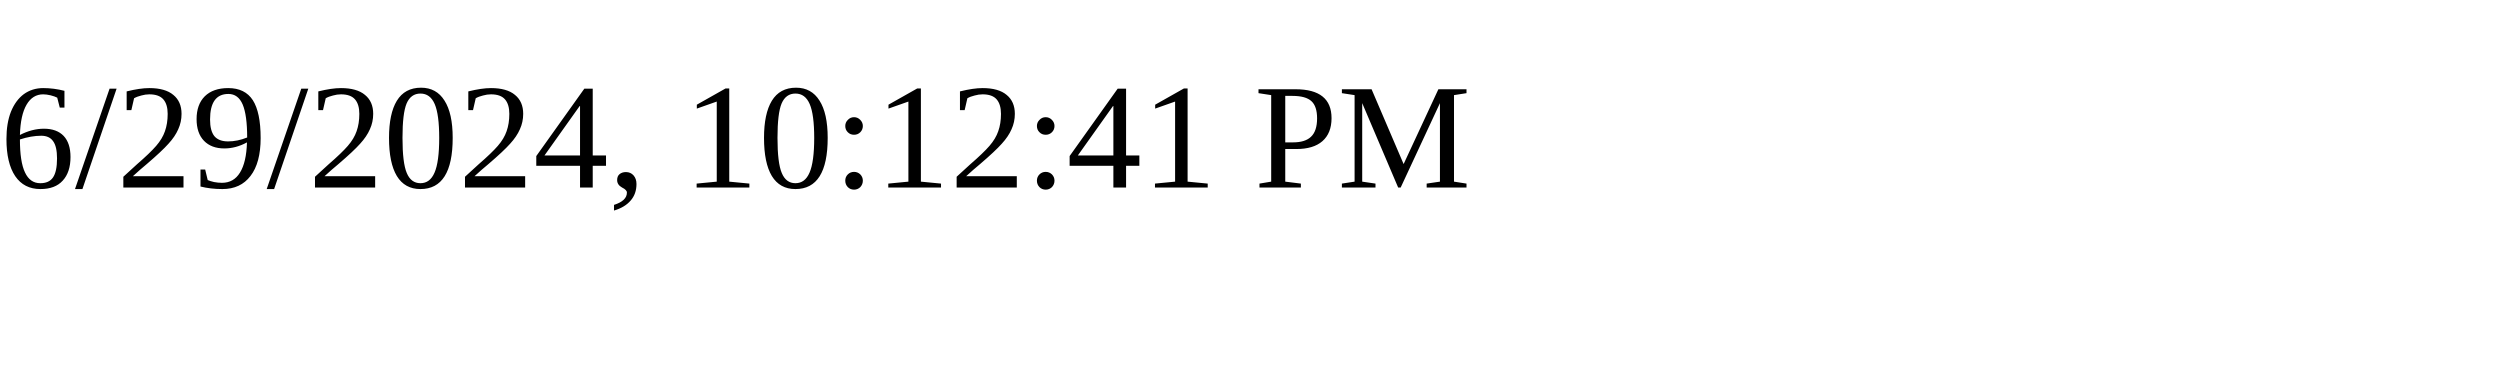
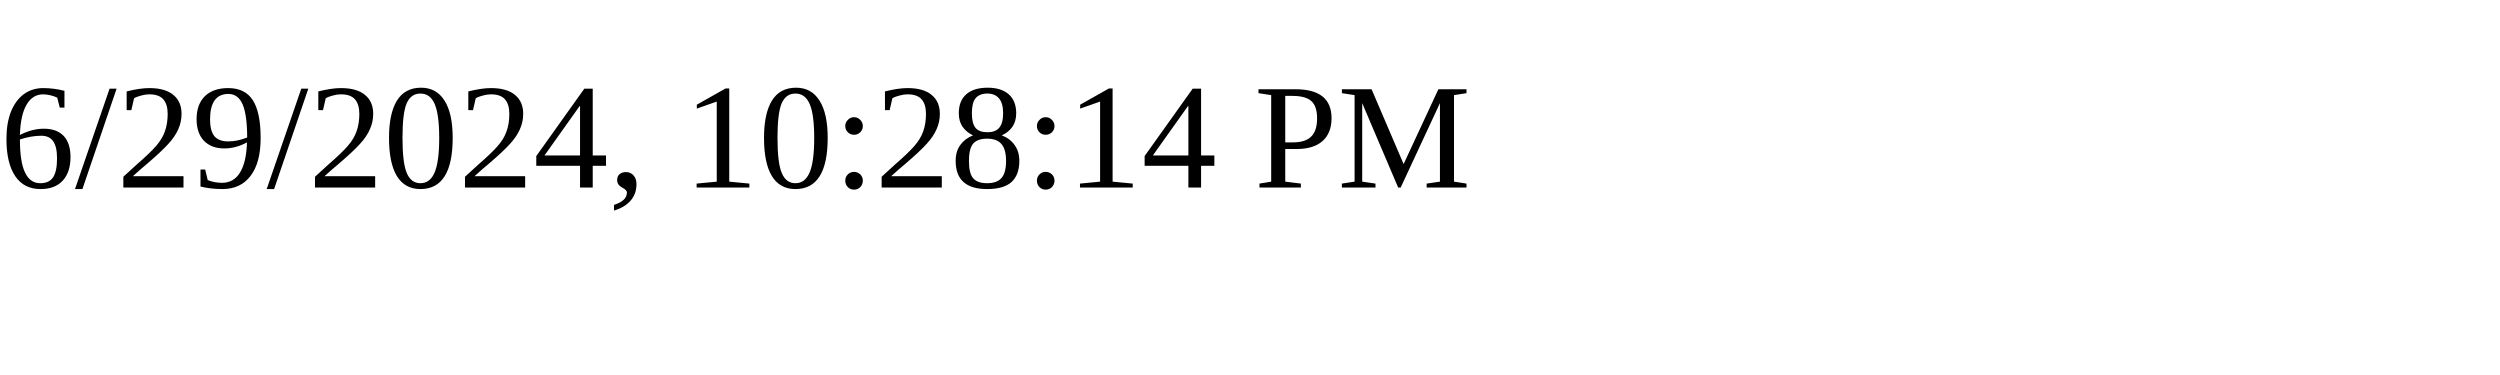
<svg xmlns="http://www.w3.org/2000/svg" height="30" width="200">
-   <text x="0" y="15">6/29/2024, 10:12:41 PM</text>
+   <text x="0" y="15">6/29/2024, 10:28:14 PM</text>
</svg>
